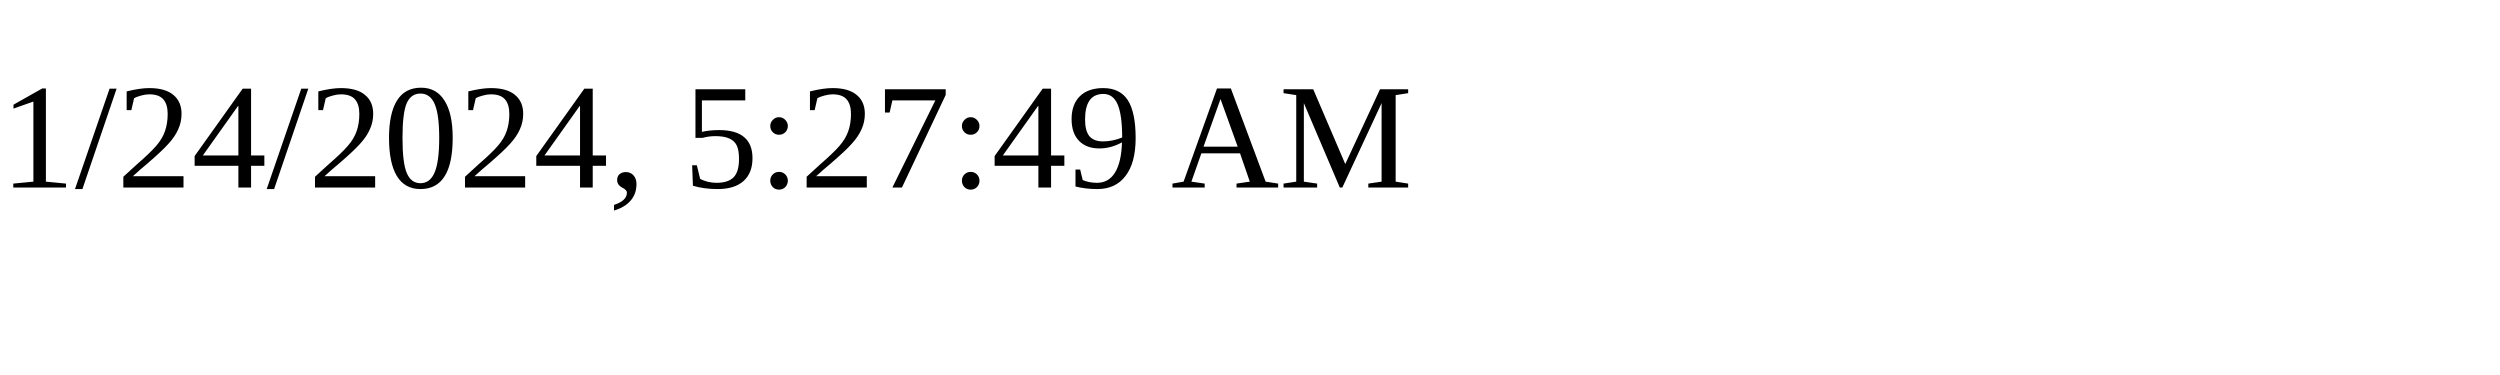
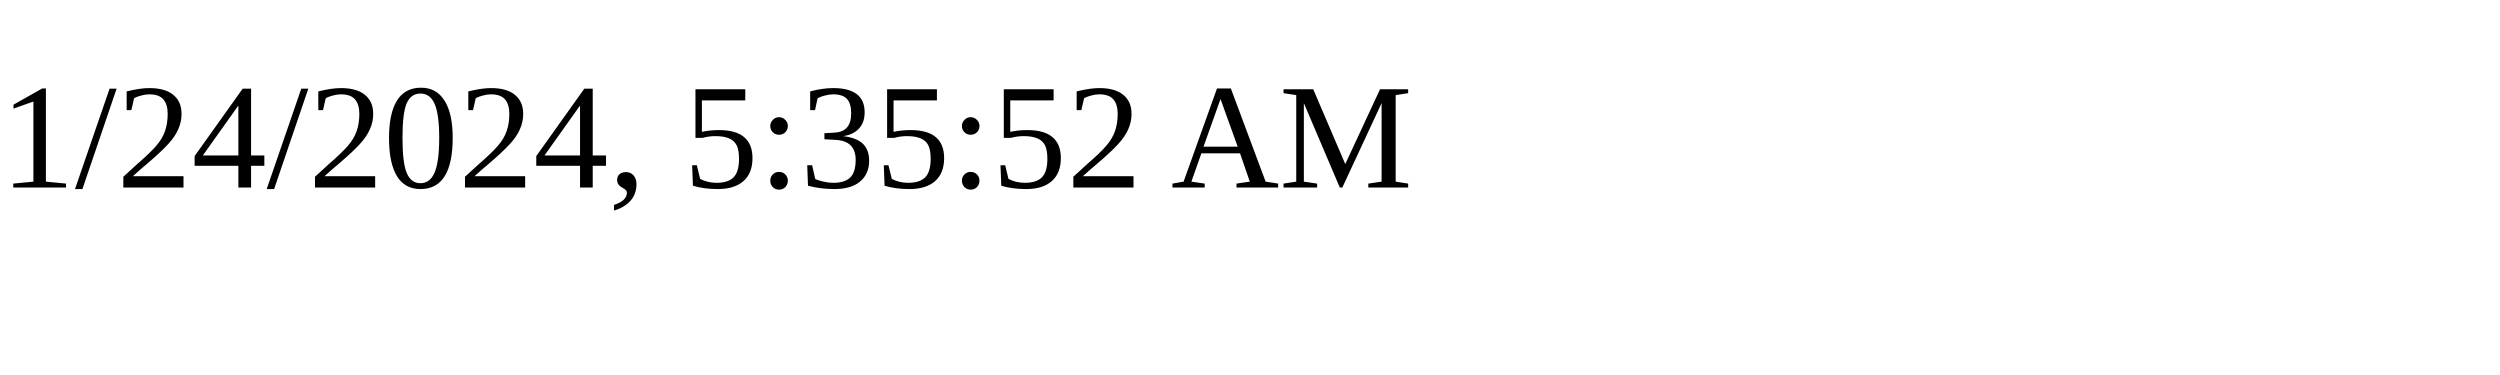
<svg xmlns="http://www.w3.org/2000/svg" height="30" width="200">
-   <text x="0" y="15">1/24/2024, 5:27:49 AM</text>
+   <text x="0" y="15">1/24/2024, 5:35:52 AM</text>
</svg>
